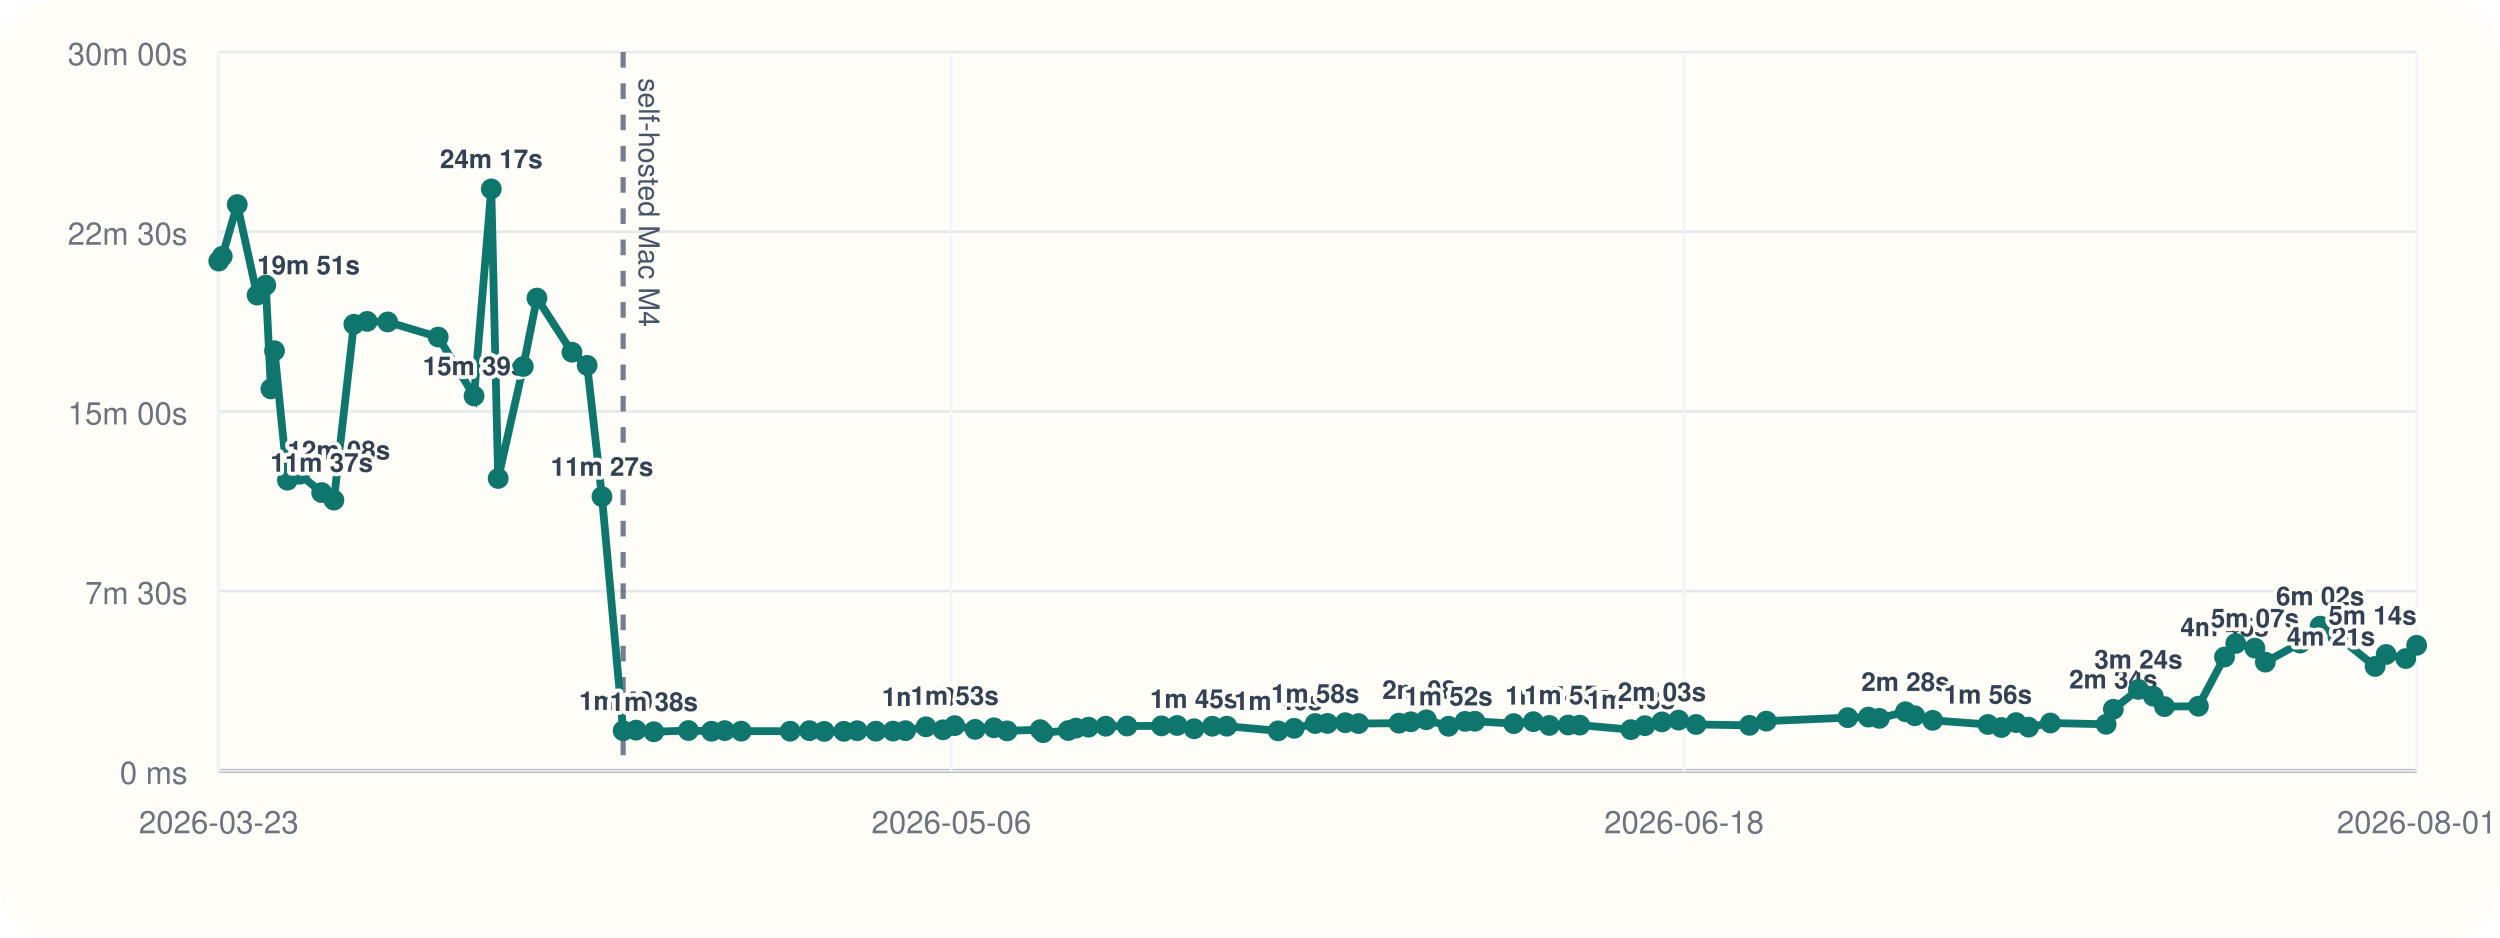
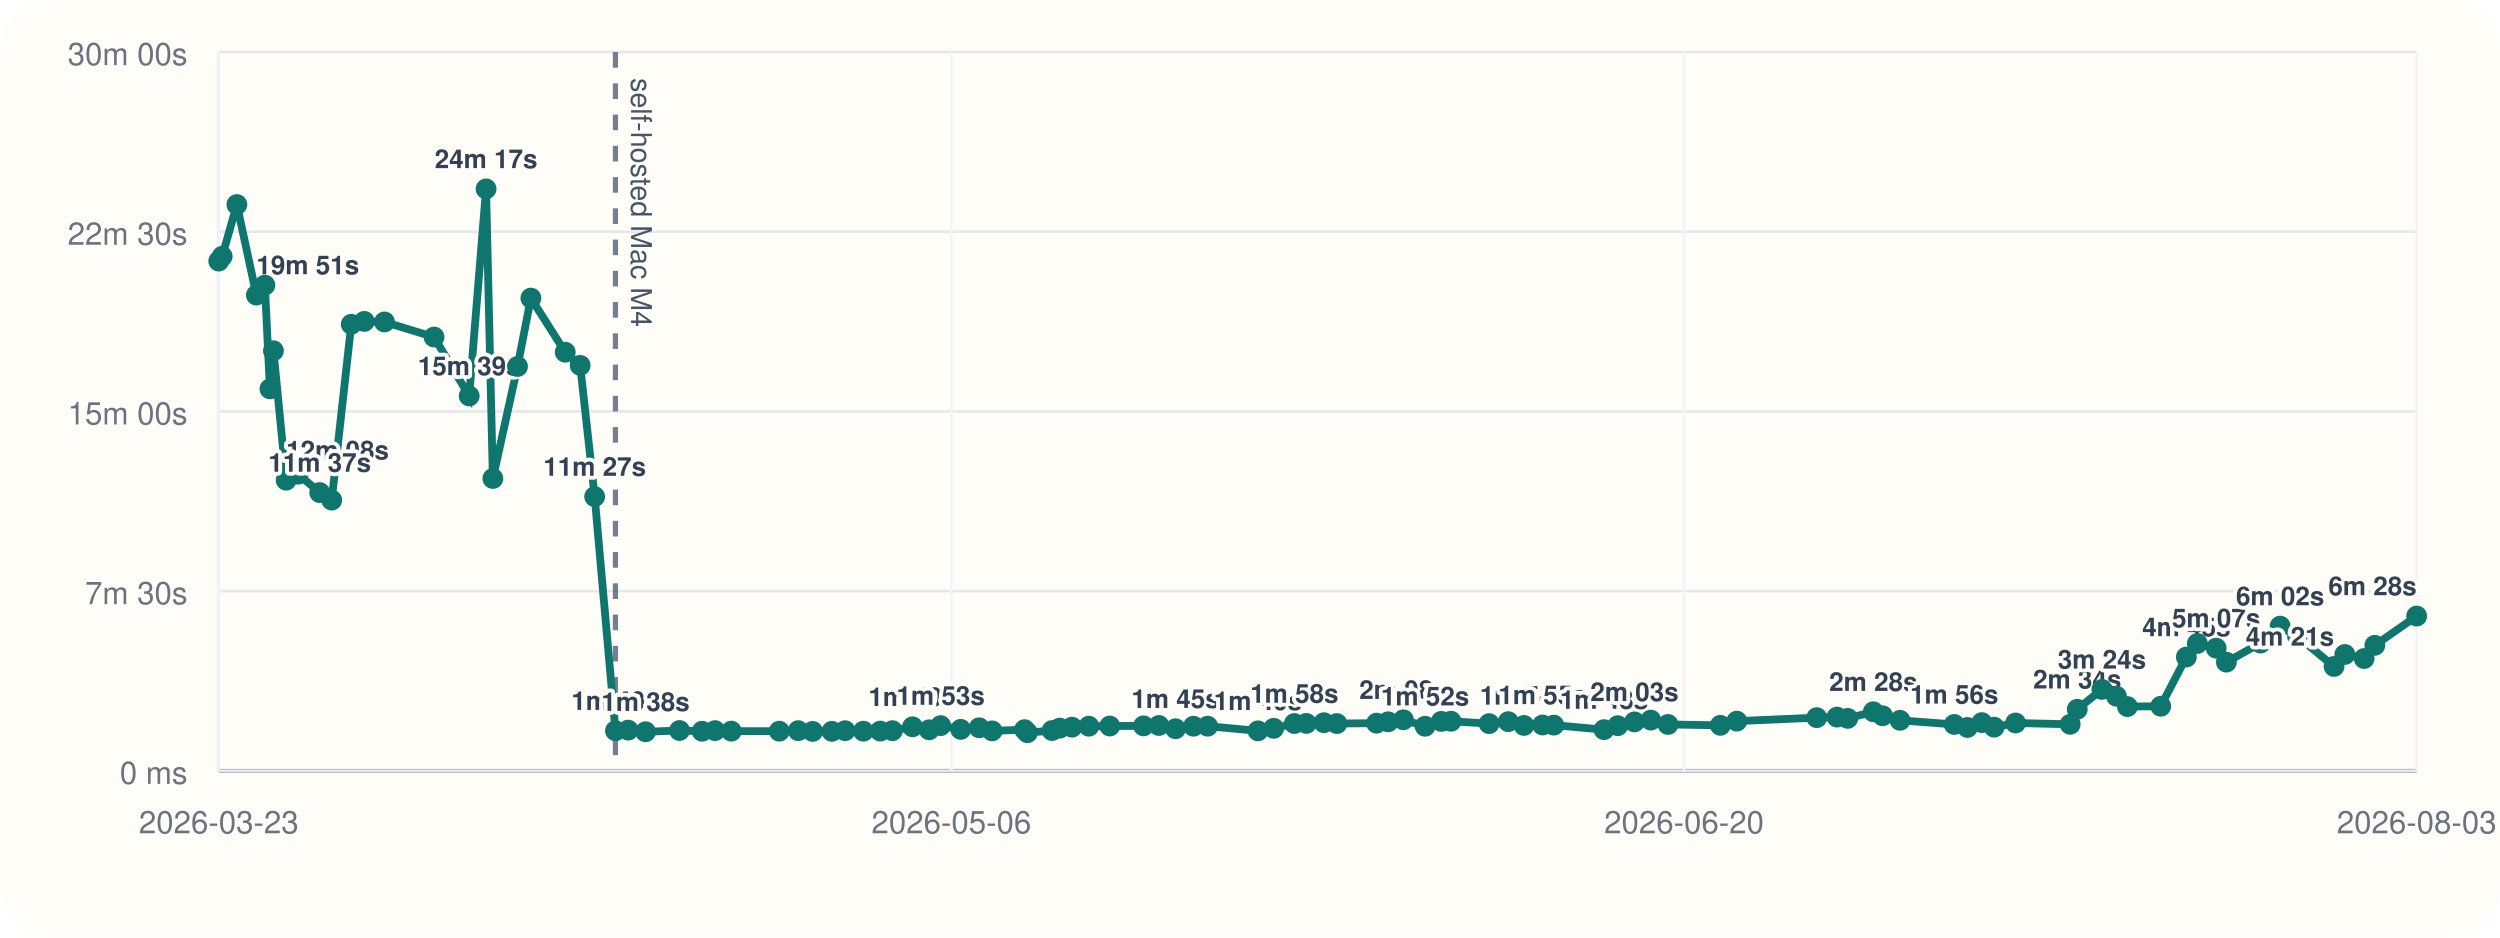
<svg xmlns="http://www.w3.org/2000/svg" viewBox="0 0 960 360">
  <rect width="960" height="360" rx="20" fill="#fffdf7" />
  <line x1="84" y1="296" x2="928" y2="296" stroke="#cbd5e1" stroke-width="1" />
  <line x1="84" y1="20" x2="84" y2="296" stroke="#cbd5e1" stroke-width="1" />
  <line x1="84" y1="296.00" x2="928" y2="296.00" stroke="#94a3b8" stroke-width="1.5" />
  <line x1="84" y1="296.00" x2="928" y2="296.00" stroke="#e5e7eb" stroke-width="1" />
  <text x="72" y="301.00" text-anchor="end" font-size="12" font-family="Helvetica, Arial, sans-serif" fill="#6b7280">0 ms</text>
  <line x1="84" y1="227.00" x2="928" y2="227.00" stroke="#e5e7eb" stroke-width="1" />
  <text x="72" y="232.00" text-anchor="end" font-size="12" font-family="Helvetica, Arial, sans-serif" fill="#6b7280">7m 30s</text>
  <line x1="84" y1="158.00" x2="928" y2="158.00" stroke="#e5e7eb" stroke-width="1" />
  <text x="72" y="163.00" text-anchor="end" font-size="12" font-family="Helvetica, Arial, sans-serif" fill="#6b7280">15m 00s</text>
  <line x1="84" y1="89.00" x2="928" y2="89.00" stroke="#e5e7eb" stroke-width="1" />
  <text x="72" y="94.00" text-anchor="end" font-size="12" font-family="Helvetica, Arial, sans-serif" fill="#6b7280">22m 30s</text>
  <line x1="84" y1="20.00" x2="928" y2="20.00" stroke="#e5e7eb" stroke-width="1" />
  <text x="72" y="25.00" text-anchor="end" font-size="12" font-family="Helvetica, Arial, sans-serif" fill="#6b7280">30m 00s</text>
  <line x1="84.00" y1="20" x2="84.00" y2="296" stroke="#f1f5f9" stroke-width="1" />
  <text x="84.00" y="320" text-anchor="middle" font-size="12" font-family="Helvetica, Arial, sans-serif" fill="#6b7280">2026-03-23</text>
  <line x1="365.33" y1="20" x2="365.33" y2="296" stroke="#f1f5f9" stroke-width="1" />
  <text x="365.33" y="320" text-anchor="middle" font-size="12" font-family="Helvetica, Arial, sans-serif" fill="#6b7280">2026-05-06</text>
  <line x1="646.67" y1="20" x2="646.67" y2="296" stroke="#f1f5f9" stroke-width="1" />
-   <text x="646.67" y="320" text-anchor="middle" font-size="12" font-family="Helvetica, Arial, sans-serif" fill="#6b7280">2026-06-18</text>
+   <text x="646.67" y="320" text-anchor="middle" font-size="12" font-family="Helvetica, Arial, sans-serif" fill="#6b7280">2026-06-20</text>
  <line x1="928.00" y1="20" x2="928.00" y2="296" stroke="#f1f5f9" stroke-width="1" />
-   <text x="928.00" y="320" text-anchor="middle" font-size="12" font-family="Helvetica, Arial, sans-serif" fill="#6b7280">2026-08-01</text>
-   <line x1="239.29" y1="20" x2="239.29" y2="296" stroke="#475569" stroke-width="2" stroke-dasharray="6 6" opacity="0.75" />
-   <text x="245.29" y="30" transform="rotate(90 245.29 30)" font-size="11" font-family="Helvetica, Arial, sans-serif" fill="#475569">self-hosted Mac M4</text>
-   <polyline fill="none" stroke="#0f766e" stroke-width="3" points="84.00,100.25 85.35,98.43 91.10,78.55 98.73,113.31 102.06,109.50 104.03,149.33 105.41,134.69 110.37,184.39 115.09,182.09 123.52,189.15 128.22,192.05 135.88,124.53 140.98,123.42 148.87,123.63 168.27,129.43 182.04,152.05 188.65,72.55 191.30,183.73 200.95,140.73 206.19,114.47 219.63,135.25 225.47,140.30 231.15,190.70 239.29,280.61 244.26,280.37 251.06,281.00 264.36,280.52 273.22,280.80 278.26,280.56 284.64,280.76 303.42,280.78 310.83,280.57 316.49,280.86 324.03,280.83 329.17,280.59 336.34,280.78 342.94,280.74 347.70,280.58 355.58,279.10 362.09,280.25 366.59,278.64 374.45,280.08 381.68,279.47 386.75,280.66 399.44,280.19 400.56,281.36 410.20,280.53 413.20,279.60 418.00,279.23 424.62,278.86 432.79,278.79 446.02,278.74 452.03,278.58 458.53,279.84 465.55,278.87 471.11,278.85 490.80,280.65 496.96,279.67 505.04,277.84 509.74,277.79 516.61,277.52 521.69,277.84 537.21,277.70 541.77,277.17 547.73,276.39 556.23,278.88 562.57,277.01 566.37,276.96 581.27,277.87 588.79,277.12 594.92,278.57 602.20,278.40 606.61,278.45 626.25,280.18 631.66,278.67 638.19,277.21 644.58,276.52 651.31,278.19 671.79,278.53 678.26,276.91 709.54,275.58 717.47,275.36 721.67,275.85 731.69,273.32 735.29,274.85 742.13,276.61 763.36,278.19 768.52,279.35 774.17,277.48 778.97,279.23 787.37,277.63 808.75,278.13 811.51,272.36 821.16,264.73 826.86,267.35 831.15,271.33 844.19,271.19 854.22,252.30 858.53,247.10 865.88,248.89 869.89,254.26 883.23,246.94 890.94,240.43 897.75,244.42 912.04,255.91 916.27,251.32 923.82,252.87 928.00,247.81" />
+   <text x="928.00" y="320" text-anchor="middle" font-size="12" font-family="Helvetica, Arial, sans-serif" fill="#6b7280">2026-08-03</text>
+   <line x1="236.33" y1="20" x2="236.33" y2="296" stroke="#475569" stroke-width="2" stroke-dasharray="6 6" opacity="0.75" />
+   <text x="242.33" y="30" transform="rotate(90 242.33 30)" font-size="11" font-family="Helvetica, Arial, sans-serif" fill="#475569">self-hosted Mac M4</text>
+   <polyline fill="none" stroke="#0f766e" stroke-width="3" points="84.00,100.25 85.32,98.43 90.96,78.55 98.45,113.31 101.71,109.50 103.65,149.33 105.00,134.69 109.87,184.39 114.49,182.09 122.77,189.15 127.38,192.05 134.89,124.53 139.90,123.42 147.63,123.63 166.67,129.43 180.17,152.05 186.65,72.55 189.26,183.73 198.73,140.73 203.86,114.47 217.05,135.25 222.78,140.30 228.35,190.70 236.33,280.61 241.21,280.37 247.88,281.00 260.93,280.52 269.62,280.80 274.56,280.56 280.82,280.76 299.24,280.78 306.51,280.57 312.06,280.86 319.46,280.83 324.50,280.59 331.54,280.78 338.01,280.74 342.68,280.58 350.41,279.10 356.80,280.25 361.21,278.64 368.92,280.08 376.01,279.47 380.98,280.66 393.43,280.19 394.53,281.36 403.99,280.53 406.93,279.60 411.64,279.23 418.13,278.86 426.15,278.79 439.12,278.74 445.02,278.58 451.40,279.84 458.29,278.87 463.74,278.85 483.06,280.65 489.10,279.67 497.03,277.84 501.63,277.79 508.38,277.52 513.35,277.84 528.59,277.70 533.05,277.17 538.90,276.39 547.24,278.88 553.46,277.01 557.19,276.96 571.81,277.87 579.18,277.12 585.19,278.57 592.33,278.40 596.66,278.45 615.93,280.18 621.23,278.67 627.64,277.21 633.91,276.52 640.51,278.19 660.60,278.53 666.94,276.91 697.63,275.58 705.41,275.36 709.53,275.85 719.36,273.32 722.89,274.85 729.60,276.61 750.43,278.19 755.49,279.35 761.03,277.48 765.74,279.23 773.98,277.63 794.95,278.13 797.66,272.36 807.13,264.73 812.71,267.35 816.93,271.33 829.72,271.19 839.56,252.30 843.78,247.10 851.00,248.89 854.93,254.26 868.02,246.94 875.58,240.43 882.26,244.42 896.28,255.91 900.42,251.32 907.83,252.87 911.93,247.81 928.00,236.56" />
  <circle cx="84.00" cy="100.25" r="4" fill="#0f766e" />
-   <circle cx="85.35" cy="98.43" r="4" fill="#0f766e" />
-   <circle cx="91.10" cy="78.55" r="4" fill="#0f766e" />
-   <circle cx="98.73" cy="113.31" r="4" fill="#0f766e" />
-   <text x="98.73" y="105.31" text-anchor="start" font-size="10" font-family="Helvetica, Arial, sans-serif" font-weight="600" paint-order="stroke" stroke="#fffdf7" stroke-width="3" stroke-linejoin="round" fill="#334155">19m 51s</text>
-   <circle cx="102.06" cy="109.50" r="4" fill="#0f766e" />
-   <circle cx="104.03" cy="149.33" r="4" fill="#0f766e" />
-   <circle cx="105.41" cy="134.69" r="4" fill="#0f766e" />
-   <circle cx="110.37" cy="184.39" r="4" fill="#0f766e" />
-   <text x="110.37" y="176.39" text-anchor="start" font-size="10" font-family="Helvetica, Arial, sans-serif" font-weight="600" paint-order="stroke" stroke="#fffdf7" stroke-width="3" stroke-linejoin="round" fill="#334155">12m 08s</text>
-   <circle cx="115.09" cy="182.09" r="4" fill="#0f766e" />
-   <circle cx="123.52" cy="189.15" r="4" fill="#0f766e" />
-   <text x="123.52" y="181.15" text-anchor="middle" font-size="10" font-family="Helvetica, Arial, sans-serif" font-weight="600" paint-order="stroke" stroke="#fffdf7" stroke-width="3" stroke-linejoin="round" fill="#334155">11m 37s</text>
-   <circle cx="128.22" cy="192.05" r="4" fill="#0f766e" />
-   <circle cx="135.88" cy="124.53" r="4" fill="#0f766e" />
-   <circle cx="140.98" cy="123.42" r="4" fill="#0f766e" />
-   <circle cx="148.87" cy="123.63" r="4" fill="#0f766e" />
-   <circle cx="168.27" cy="129.43" r="4" fill="#0f766e" />
-   <circle cx="182.04" cy="152.05" r="4" fill="#0f766e" />
-   <text x="182.04" y="144.05" text-anchor="middle" font-size="10" font-family="Helvetica, Arial, sans-serif" font-weight="600" paint-order="stroke" stroke="#fffdf7" stroke-width="3" stroke-linejoin="round" fill="#334155">15m 39s</text>
-   <circle cx="188.65" cy="72.55" r="4" fill="#0f766e" />
-   <text x="188.65" y="64.55" text-anchor="middle" font-size="10" font-family="Helvetica, Arial, sans-serif" font-weight="600" paint-order="stroke" stroke="#fffdf7" stroke-width="3" stroke-linejoin="round" fill="#334155">24m 17s</text>
-   <circle cx="191.30" cy="183.73" r="4" fill="#0f766e" />
-   <circle cx="200.95" cy="140.73" r="4" fill="#0f766e" />
-   <circle cx="206.19" cy="114.47" r="4" fill="#0f766e" />
-   <circle cx="219.63" cy="135.25" r="4" fill="#0f766e" />
-   <circle cx="225.47" cy="140.30" r="4" fill="#0f766e" />
-   <circle cx="231.15" cy="190.70" r="4" fill="#0f766e" />
-   <text x="231.15" y="182.70" text-anchor="middle" font-size="10" font-family="Helvetica, Arial, sans-serif" font-weight="600" paint-order="stroke" stroke="#fffdf7" stroke-width="3" stroke-linejoin="round" fill="#334155">11m 27s</text>
-   <circle cx="239.29" cy="280.61" r="4" fill="#0f766e" />
-   <text x="239.29" y="272.61" text-anchor="middle" font-size="10" font-family="Helvetica, Arial, sans-serif" font-weight="600" paint-order="stroke" stroke="#fffdf7" stroke-width="3" stroke-linejoin="round" fill="#334155">1m 40s</text>
-   <circle cx="244.26" cy="280.37" r="4" fill="#0f766e" />
-   <circle cx="251.06" cy="281.00" r="4" fill="#0f766e" />
-   <text x="251.06" y="273.00" text-anchor="middle" font-size="10" font-family="Helvetica, Arial, sans-serif" font-weight="600" paint-order="stroke" stroke="#fffdf7" stroke-width="3" stroke-linejoin="round" fill="#334155">1m 38s</text>
-   <circle cx="264.36" cy="280.52" r="4" fill="#0f766e" />
-   <circle cx="273.22" cy="280.80" r="4" fill="#0f766e" />
-   <circle cx="278.26" cy="280.56" r="4" fill="#0f766e" />
-   <circle cx="284.64" cy="280.76" r="4" fill="#0f766e" />
-   <circle cx="303.42" cy="280.78" r="4" fill="#0f766e" />
-   <circle cx="310.83" cy="280.57" r="4" fill="#0f766e" />
-   <circle cx="316.49" cy="280.86" r="4" fill="#0f766e" />
-   <circle cx="324.03" cy="280.83" r="4" fill="#0f766e" />
-   <circle cx="329.17" cy="280.59" r="4" fill="#0f766e" />
-   <circle cx="336.34" cy="280.78" r="4" fill="#0f766e" />
-   <circle cx="342.94" cy="280.74" r="4" fill="#0f766e" />
-   <circle cx="347.70" cy="280.58" r="4" fill="#0f766e" />
-   <circle cx="355.58" cy="279.10" r="4" fill="#0f766e" />
-   <text x="355.58" y="271.10" text-anchor="middle" font-size="10" font-family="Helvetica, Arial, sans-serif" font-weight="600" paint-order="stroke" stroke="#fffdf7" stroke-width="3" stroke-linejoin="round" fill="#334155">1m 50s</text>
-   <circle cx="362.09" cy="280.25" r="4" fill="#0f766e" />
-   <circle cx="366.59" cy="278.64" r="4" fill="#0f766e" />
-   <text x="366.59" y="270.64" text-anchor="middle" font-size="10" font-family="Helvetica, Arial, sans-serif" font-weight="600" paint-order="stroke" stroke="#fffdf7" stroke-width="3" stroke-linejoin="round" fill="#334155">1m 53s</text>
-   <circle cx="374.45" cy="280.08" r="4" fill="#0f766e" />
-   <circle cx="381.68" cy="279.47" r="4" fill="#0f766e" />
-   <circle cx="386.75" cy="280.66" r="4" fill="#0f766e" />
-   <circle cx="399.44" cy="280.19" r="4" fill="#0f766e" />
-   <circle cx="400.56" cy="281.36" r="4" fill="#0f766e" />
-   <circle cx="410.20" cy="280.53" r="4" fill="#0f766e" />
-   <circle cx="413.20" cy="279.60" r="4" fill="#0f766e" />
-   <circle cx="418.00" cy="279.23" r="4" fill="#0f766e" />
-   <circle cx="424.62" cy="278.86" r="4" fill="#0f766e" />
-   <circle cx="432.79" cy="278.79" r="4" fill="#0f766e" />
-   <circle cx="446.02" cy="278.74" r="4" fill="#0f766e" />
-   <circle cx="452.03" cy="278.58" r="4" fill="#0f766e" />
-   <circle cx="458.53" cy="279.84" r="4" fill="#0f766e" />
-   <text x="458.53" y="271.84" text-anchor="middle" font-size="10" font-family="Helvetica, Arial, sans-serif" font-weight="600" paint-order="stroke" stroke="#fffdf7" stroke-width="3" stroke-linejoin="round" fill="#334155">1m 45s</text>
-   <circle cx="465.55" cy="278.87" r="4" fill="#0f766e" />
-   <circle cx="471.11" cy="278.85" r="4" fill="#0f766e" />
-   <circle cx="490.80" cy="280.65" r="4" fill="#0f766e" />
-   <text x="490.80" y="272.65" text-anchor="middle" font-size="10" font-family="Helvetica, Arial, sans-serif" font-weight="600" paint-order="stroke" stroke="#fffdf7" stroke-width="3" stroke-linejoin="round" fill="#334155">1m 40s</text>
-   <circle cx="496.96" cy="279.67" r="4" fill="#0f766e" />
-   <circle cx="505.04" cy="277.84" r="4" fill="#0f766e" />
-   <text x="505.04" y="269.84" text-anchor="middle" font-size="10" font-family="Helvetica, Arial, sans-serif" font-weight="600" paint-order="stroke" stroke="#fffdf7" stroke-width="3" stroke-linejoin="round" fill="#334155">1m 58s</text>
-   <circle cx="509.74" cy="277.79" r="4" fill="#0f766e" />
-   <circle cx="516.61" cy="277.52" r="4" fill="#0f766e" />
-   <circle cx="521.69" cy="277.84" r="4" fill="#0f766e" />
-   <circle cx="537.21" cy="277.70" r="4" fill="#0f766e" />
-   <circle cx="541.77" cy="277.17" r="4" fill="#0f766e" />
-   <circle cx="547.73" cy="276.39" r="4" fill="#0f766e" />
-   <text x="547.73" y="268.39" text-anchor="middle" font-size="10" font-family="Helvetica, Arial, sans-serif" font-weight="600" paint-order="stroke" stroke="#fffdf7" stroke-width="3" stroke-linejoin="round" fill="#334155">2m 08s</text>
-   <circle cx="556.23" cy="278.88" r="4" fill="#0f766e" />
-   <text x="556.23" y="270.88" text-anchor="middle" font-size="10" font-family="Helvetica, Arial, sans-serif" font-weight="600" paint-order="stroke" stroke="#fffdf7" stroke-width="3" stroke-linejoin="round" fill="#334155">1m 52s</text>
-   <circle cx="562.57" cy="277.01" r="4" fill="#0f766e" />
-   <circle cx="566.37" cy="276.96" r="4" fill="#0f766e" />
-   <circle cx="581.27" cy="277.87" r="4" fill="#0f766e" />
-   <circle cx="588.79" cy="277.12" r="4" fill="#0f766e" />
-   <circle cx="594.92" cy="278.57" r="4" fill="#0f766e" />
-   <text x="594.92" y="270.57" text-anchor="middle" font-size="10" font-family="Helvetica, Arial, sans-serif" font-weight="600" paint-order="stroke" stroke="#fffdf7" stroke-width="3" stroke-linejoin="round" fill="#334155">1m 54s</text>
-   <circle cx="602.20" cy="278.40" r="4" fill="#0f766e" />
-   <text x="602.20" y="270.40" text-anchor="middle" font-size="10" font-family="Helvetica, Arial, sans-serif" font-weight="600" paint-order="stroke" stroke="#fffdf7" stroke-width="3" stroke-linejoin="round" fill="#334155">1m 55s</text>
-   <circle cx="606.61" cy="278.45" r="4" fill="#0f766e" />
-   <circle cx="626.25" cy="280.18" r="4" fill="#0f766e" />
-   <text x="626.25" y="272.18" text-anchor="middle" font-size="10" font-family="Helvetica, Arial, sans-serif" font-weight="600" paint-order="stroke" stroke="#fffdf7" stroke-width="3" stroke-linejoin="round" fill="#334155">1m 43s</text>
-   <circle cx="631.66" cy="278.67" r="4" fill="#0f766e" />
-   <circle cx="638.19" cy="277.21" r="4" fill="#0f766e" />
-   <text x="638.19" y="269.21" text-anchor="middle" font-size="10" font-family="Helvetica, Arial, sans-serif" font-weight="600" paint-order="stroke" stroke="#fffdf7" stroke-width="3" stroke-linejoin="round" fill="#334155">2m 03s</text>
-   <circle cx="644.58" cy="276.52" r="4" fill="#0f766e" />
-   <circle cx="651.31" cy="278.19" r="4" fill="#0f766e" />
-   <circle cx="671.79" cy="278.53" r="4" fill="#0f766e" />
-   <circle cx="678.26" cy="276.91" r="4" fill="#0f766e" />
-   <circle cx="709.54" cy="275.58" r="4" fill="#0f766e" />
-   <circle cx="717.47" cy="275.36" r="4" fill="#0f766e" />
-   <circle cx="721.67" cy="275.85" r="4" fill="#0f766e" />
-   <circle cx="731.69" cy="273.32" r="4" fill="#0f766e" />
-   <text x="731.69" y="265.32" text-anchor="middle" font-size="10" font-family="Helvetica, Arial, sans-serif" font-weight="600" paint-order="stroke" stroke="#fffdf7" stroke-width="3" stroke-linejoin="round" fill="#334155">2m 28s</text>
-   <circle cx="735.29" cy="274.85" r="4" fill="#0f766e" />
-   <circle cx="742.13" cy="276.61" r="4" fill="#0f766e" />
-   <circle cx="763.36" cy="278.19" r="4" fill="#0f766e" />
-   <text x="763.36" y="270.19" text-anchor="middle" font-size="10" font-family="Helvetica, Arial, sans-serif" font-weight="600" paint-order="stroke" stroke="#fffdf7" stroke-width="3" stroke-linejoin="round" fill="#334155">1m 56s</text>
-   <circle cx="768.52" cy="279.35" r="4" fill="#0f766e" />
-   <circle cx="774.17" cy="277.48" r="4" fill="#0f766e" />
-   <circle cx="778.97" cy="279.23" r="4" fill="#0f766e" />
-   <circle cx="787.37" cy="277.63" r="4" fill="#0f766e" />
-   <circle cx="808.75" cy="278.13" r="4" fill="#0f766e" />
-   <circle cx="811.51" cy="272.36" r="4" fill="#0f766e" />
-   <text x="811.51" y="264.36" text-anchor="middle" font-size="10" font-family="Helvetica, Arial, sans-serif" font-weight="600" paint-order="stroke" stroke="#fffdf7" stroke-width="3" stroke-linejoin="round" fill="#334155">2m 34s</text>
-   <circle cx="821.16" cy="264.73" r="4" fill="#0f766e" />
-   <text x="821.16" y="256.73" text-anchor="middle" font-size="10" font-family="Helvetica, Arial, sans-serif" font-weight="600" paint-order="stroke" stroke="#fffdf7" stroke-width="3" stroke-linejoin="round" fill="#334155">3m 24s</text>
-   <circle cx="826.86" cy="267.35" r="4" fill="#0f766e" />
-   <circle cx="831.15" cy="271.33" r="4" fill="#0f766e" />
-   <circle cx="844.19" cy="271.19" r="4" fill="#0f766e" />
-   <circle cx="854.22" cy="252.30" r="4" fill="#0f766e" />
-   <text x="854.22" y="244.30" text-anchor="middle" font-size="10" font-family="Helvetica, Arial, sans-serif" font-weight="600" paint-order="stroke" stroke="#fffdf7" stroke-width="3" stroke-linejoin="round" fill="#334155">4m 45s</text>
-   <circle cx="858.53" cy="247.10" r="4" fill="#0f766e" />
-   <circle cx="865.88" cy="248.89" r="4" fill="#0f766e" />
-   <text x="865.88" y="240.89" text-anchor="middle" font-size="10" font-family="Helvetica, Arial, sans-serif" font-weight="600" paint-order="stroke" stroke="#fffdf7" stroke-width="3" stroke-linejoin="round" fill="#334155">5m 07s</text>
-   <circle cx="869.89" cy="254.26" r="4" fill="#0f766e" />
-   <circle cx="883.23" cy="246.94" r="4" fill="#0f766e" />
-   <circle cx="890.94" cy="240.43" r="4" fill="#0f766e" />
-   <text x="890.94" y="232.43" text-anchor="middle" font-size="10" font-family="Helvetica, Arial, sans-serif" font-weight="600" paint-order="stroke" stroke="#fffdf7" stroke-width="3" stroke-linejoin="round" fill="#334155">6m 02s</text>
-   <circle cx="897.75" cy="244.42" r="4" fill="#0f766e" />
-   <circle cx="912.04" cy="255.91" r="4" fill="#0f766e" />
-   <text x="912.04" y="247.91" text-anchor="end" font-size="10" font-family="Helvetica, Arial, sans-serif" font-weight="600" paint-order="stroke" stroke="#fffdf7" stroke-width="3" stroke-linejoin="round" fill="#334155">4m 21s</text>
-   <circle cx="916.27" cy="251.32" r="4" fill="#0f766e" />
-   <circle cx="923.82" cy="252.87" r="4" fill="#0f766e" />
-   <circle cx="928.00" cy="247.81" r="4" fill="#0f766e" />
-   <text x="928.00" y="239.81" text-anchor="end" font-size="10" font-family="Helvetica, Arial, sans-serif" font-weight="600" paint-order="stroke" stroke="#fffdf7" stroke-width="3" stroke-linejoin="round" fill="#334155">5m 14s</text>
+   <circle cx="85.32" cy="98.43" r="4" fill="#0f766e" />
+   <circle cx="90.96" cy="78.55" r="4" fill="#0f766e" />
+   <circle cx="98.45" cy="113.31" r="4" fill="#0f766e" />
+   <text x="98.45" y="105.31" text-anchor="start" font-size="10" font-family="Helvetica, Arial, sans-serif" font-weight="600" paint-order="stroke" stroke="#fffdf7" stroke-width="3" stroke-linejoin="round" fill="#334155">19m 51s</text>
+   <circle cx="101.71" cy="109.50" r="4" fill="#0f766e" />
+   <circle cx="103.65" cy="149.33" r="4" fill="#0f766e" />
+   <circle cx="105.00" cy="134.69" r="4" fill="#0f766e" />
+   <circle cx="109.87" cy="184.39" r="4" fill="#0f766e" />
+   <text x="109.87" y="176.39" text-anchor="start" font-size="10" font-family="Helvetica, Arial, sans-serif" font-weight="600" paint-order="stroke" stroke="#fffdf7" stroke-width="3" stroke-linejoin="round" fill="#334155">12m 08s</text>
+   <circle cx="114.49" cy="182.09" r="4" fill="#0f766e" />
+   <circle cx="122.77" cy="189.15" r="4" fill="#0f766e" />
+   <text x="122.77" y="181.15" text-anchor="middle" font-size="10" font-family="Helvetica, Arial, sans-serif" font-weight="600" paint-order="stroke" stroke="#fffdf7" stroke-width="3" stroke-linejoin="round" fill="#334155">11m 37s</text>
+   <circle cx="127.38" cy="192.05" r="4" fill="#0f766e" />
+   <circle cx="134.89" cy="124.53" r="4" fill="#0f766e" />
+   <circle cx="139.90" cy="123.42" r="4" fill="#0f766e" />
+   <circle cx="147.63" cy="123.63" r="4" fill="#0f766e" />
+   <circle cx="166.67" cy="129.43" r="4" fill="#0f766e" />
+   <circle cx="180.17" cy="152.05" r="4" fill="#0f766e" />
+   <text x="180.17" y="144.05" text-anchor="middle" font-size="10" font-family="Helvetica, Arial, sans-serif" font-weight="600" paint-order="stroke" stroke="#fffdf7" stroke-width="3" stroke-linejoin="round" fill="#334155">15m 39s</text>
+   <circle cx="186.65" cy="72.55" r="4" fill="#0f766e" />
+   <text x="186.65" y="64.55" text-anchor="middle" font-size="10" font-family="Helvetica, Arial, sans-serif" font-weight="600" paint-order="stroke" stroke="#fffdf7" stroke-width="3" stroke-linejoin="round" fill="#334155">24m 17s</text>
+   <circle cx="189.26" cy="183.73" r="4" fill="#0f766e" />
+   <circle cx="198.73" cy="140.73" r="4" fill="#0f766e" />
+   <circle cx="203.86" cy="114.47" r="4" fill="#0f766e" />
+   <circle cx="217.05" cy="135.25" r="4" fill="#0f766e" />
+   <circle cx="222.78" cy="140.30" r="4" fill="#0f766e" />
+   <circle cx="228.35" cy="190.70" r="4" fill="#0f766e" />
+   <text x="228.35" y="182.70" text-anchor="middle" font-size="10" font-family="Helvetica, Arial, sans-serif" font-weight="600" paint-order="stroke" stroke="#fffdf7" stroke-width="3" stroke-linejoin="round" fill="#334155">11m 27s</text>
+   <circle cx="236.33" cy="280.61" r="4" fill="#0f766e" />
+   <text x="236.33" y="272.61" text-anchor="middle" font-size="10" font-family="Helvetica, Arial, sans-serif" font-weight="600" paint-order="stroke" stroke="#fffdf7" stroke-width="3" stroke-linejoin="round" fill="#334155">1m 40s</text>
+   <circle cx="241.21" cy="280.37" r="4" fill="#0f766e" />
+   <circle cx="247.88" cy="281.00" r="4" fill="#0f766e" />
+   <text x="247.88" y="273.00" text-anchor="middle" font-size="10" font-family="Helvetica, Arial, sans-serif" font-weight="600" paint-order="stroke" stroke="#fffdf7" stroke-width="3" stroke-linejoin="round" fill="#334155">1m 38s</text>
+   <circle cx="260.93" cy="280.52" r="4" fill="#0f766e" />
+   <circle cx="269.62" cy="280.80" r="4" fill="#0f766e" />
+   <circle cx="274.56" cy="280.56" r="4" fill="#0f766e" />
+   <circle cx="280.82" cy="280.76" r="4" fill="#0f766e" />
+   <circle cx="299.24" cy="280.78" r="4" fill="#0f766e" />
+   <circle cx="306.51" cy="280.57" r="4" fill="#0f766e" />
+   <circle cx="312.06" cy="280.86" r="4" fill="#0f766e" />
+   <circle cx="319.46" cy="280.83" r="4" fill="#0f766e" />
+   <circle cx="324.50" cy="280.59" r="4" fill="#0f766e" />
+   <circle cx="331.54" cy="280.78" r="4" fill="#0f766e" />
+   <circle cx="338.01" cy="280.74" r="4" fill="#0f766e" />
+   <circle cx="342.68" cy="280.58" r="4" fill="#0f766e" />
+   <circle cx="350.41" cy="279.10" r="4" fill="#0f766e" />
+   <text x="350.41" y="271.10" text-anchor="middle" font-size="10" font-family="Helvetica, Arial, sans-serif" font-weight="600" paint-order="stroke" stroke="#fffdf7" stroke-width="3" stroke-linejoin="round" fill="#334155">1m 50s</text>
+   <circle cx="356.80" cy="280.25" r="4" fill="#0f766e" />
+   <circle cx="361.21" cy="278.64" r="4" fill="#0f766e" />
+   <text x="361.21" y="270.64" text-anchor="middle" font-size="10" font-family="Helvetica, Arial, sans-serif" font-weight="600" paint-order="stroke" stroke="#fffdf7" stroke-width="3" stroke-linejoin="round" fill="#334155">1m 53s</text>
+   <circle cx="368.92" cy="280.08" r="4" fill="#0f766e" />
+   <circle cx="376.01" cy="279.47" r="4" fill="#0f766e" />
+   <circle cx="380.98" cy="280.66" r="4" fill="#0f766e" />
+   <circle cx="393.43" cy="280.19" r="4" fill="#0f766e" />
+   <circle cx="394.53" cy="281.36" r="4" fill="#0f766e" />
+   <circle cx="403.99" cy="280.53" r="4" fill="#0f766e" />
+   <circle cx="406.93" cy="279.60" r="4" fill="#0f766e" />
+   <circle cx="411.64" cy="279.23" r="4" fill="#0f766e" />
+   <circle cx="418.13" cy="278.86" r="4" fill="#0f766e" />
+   <circle cx="426.15" cy="278.79" r="4" fill="#0f766e" />
+   <circle cx="439.12" cy="278.74" r="4" fill="#0f766e" />
+   <circle cx="445.02" cy="278.58" r="4" fill="#0f766e" />
+   <circle cx="451.40" cy="279.84" r="4" fill="#0f766e" />
+   <text x="451.40" y="271.84" text-anchor="middle" font-size="10" font-family="Helvetica, Arial, sans-serif" font-weight="600" paint-order="stroke" stroke="#fffdf7" stroke-width="3" stroke-linejoin="round" fill="#334155">1m 45s</text>
+   <circle cx="458.29" cy="278.87" r="4" fill="#0f766e" />
+   <circle cx="463.74" cy="278.85" r="4" fill="#0f766e" />
+   <circle cx="483.06" cy="280.65" r="4" fill="#0f766e" />
+   <text x="483.06" y="272.65" text-anchor="middle" font-size="10" font-family="Helvetica, Arial, sans-serif" font-weight="600" paint-order="stroke" stroke="#fffdf7" stroke-width="3" stroke-linejoin="round" fill="#334155">1m 40s</text>
+   <circle cx="489.10" cy="279.67" r="4" fill="#0f766e" />
+   <circle cx="497.03" cy="277.84" r="4" fill="#0f766e" />
+   <text x="497.03" y="269.84" text-anchor="middle" font-size="10" font-family="Helvetica, Arial, sans-serif" font-weight="600" paint-order="stroke" stroke="#fffdf7" stroke-width="3" stroke-linejoin="round" fill="#334155">1m 58s</text>
+   <circle cx="501.63" cy="277.79" r="4" fill="#0f766e" />
+   <circle cx="508.38" cy="277.52" r="4" fill="#0f766e" />
+   <circle cx="513.35" cy="277.84" r="4" fill="#0f766e" />
+   <circle cx="528.59" cy="277.70" r="4" fill="#0f766e" />
+   <circle cx="533.05" cy="277.17" r="4" fill="#0f766e" />
+   <circle cx="538.90" cy="276.39" r="4" fill="#0f766e" />
+   <text x="538.90" y="268.39" text-anchor="middle" font-size="10" font-family="Helvetica, Arial, sans-serif" font-weight="600" paint-order="stroke" stroke="#fffdf7" stroke-width="3" stroke-linejoin="round" fill="#334155">2m 08s</text>
+   <circle cx="547.24" cy="278.88" r="4" fill="#0f766e" />
+   <text x="547.24" y="270.88" text-anchor="middle" font-size="10" font-family="Helvetica, Arial, sans-serif" font-weight="600" paint-order="stroke" stroke="#fffdf7" stroke-width="3" stroke-linejoin="round" fill="#334155">1m 52s</text>
+   <circle cx="553.46" cy="277.01" r="4" fill="#0f766e" />
+   <circle cx="557.19" cy="276.96" r="4" fill="#0f766e" />
+   <circle cx="571.81" cy="277.87" r="4" fill="#0f766e" />
+   <circle cx="579.18" cy="277.12" r="4" fill="#0f766e" />
+   <circle cx="585.19" cy="278.57" r="4" fill="#0f766e" />
+   <text x="585.19" y="270.57" text-anchor="middle" font-size="10" font-family="Helvetica, Arial, sans-serif" font-weight="600" paint-order="stroke" stroke="#fffdf7" stroke-width="3" stroke-linejoin="round" fill="#334155">1m 54s</text>
+   <circle cx="592.33" cy="278.40" r="4" fill="#0f766e" />
+   <text x="592.33" y="270.40" text-anchor="middle" font-size="10" font-family="Helvetica, Arial, sans-serif" font-weight="600" paint-order="stroke" stroke="#fffdf7" stroke-width="3" stroke-linejoin="round" fill="#334155">1m 55s</text>
+   <circle cx="596.66" cy="278.45" r="4" fill="#0f766e" />
+   <circle cx="615.93" cy="280.18" r="4" fill="#0f766e" />
+   <text x="615.93" y="272.18" text-anchor="middle" font-size="10" font-family="Helvetica, Arial, sans-serif" font-weight="600" paint-order="stroke" stroke="#fffdf7" stroke-width="3" stroke-linejoin="round" fill="#334155">1m 43s</text>
+   <circle cx="621.23" cy="278.67" r="4" fill="#0f766e" />
+   <circle cx="627.64" cy="277.21" r="4" fill="#0f766e" />
+   <text x="627.64" y="269.21" text-anchor="middle" font-size="10" font-family="Helvetica, Arial, sans-serif" font-weight="600" paint-order="stroke" stroke="#fffdf7" stroke-width="3" stroke-linejoin="round" fill="#334155">2m 03s</text>
+   <circle cx="633.91" cy="276.52" r="4" fill="#0f766e" />
+   <circle cx="640.51" cy="278.19" r="4" fill="#0f766e" />
+   <circle cx="660.60" cy="278.53" r="4" fill="#0f766e" />
+   <circle cx="666.94" cy="276.91" r="4" fill="#0f766e" />
+   <circle cx="697.63" cy="275.58" r="4" fill="#0f766e" />
+   <circle cx="705.41" cy="275.36" r="4" fill="#0f766e" />
+   <circle cx="709.53" cy="275.85" r="4" fill="#0f766e" />
+   <circle cx="719.36" cy="273.32" r="4" fill="#0f766e" />
+   <text x="719.36" y="265.32" text-anchor="middle" font-size="10" font-family="Helvetica, Arial, sans-serif" font-weight="600" paint-order="stroke" stroke="#fffdf7" stroke-width="3" stroke-linejoin="round" fill="#334155">2m 28s</text>
+   <circle cx="722.89" cy="274.85" r="4" fill="#0f766e" />
+   <circle cx="729.60" cy="276.61" r="4" fill="#0f766e" />
+   <circle cx="750.43" cy="278.19" r="4" fill="#0f766e" />
+   <text x="750.43" y="270.19" text-anchor="middle" font-size="10" font-family="Helvetica, Arial, sans-serif" font-weight="600" paint-order="stroke" stroke="#fffdf7" stroke-width="3" stroke-linejoin="round" fill="#334155">1m 56s</text>
+   <circle cx="755.49" cy="279.35" r="4" fill="#0f766e" />
+   <circle cx="761.03" cy="277.48" r="4" fill="#0f766e" />
+   <circle cx="765.74" cy="279.23" r="4" fill="#0f766e" />
+   <circle cx="773.98" cy="277.63" r="4" fill="#0f766e" />
+   <circle cx="794.95" cy="278.13" r="4" fill="#0f766e" />
+   <circle cx="797.66" cy="272.36" r="4" fill="#0f766e" />
+   <text x="797.66" y="264.36" text-anchor="middle" font-size="10" font-family="Helvetica, Arial, sans-serif" font-weight="600" paint-order="stroke" stroke="#fffdf7" stroke-width="3" stroke-linejoin="round" fill="#334155">2m 34s</text>
+   <circle cx="807.13" cy="264.73" r="4" fill="#0f766e" />
+   <text x="807.13" y="256.73" text-anchor="middle" font-size="10" font-family="Helvetica, Arial, sans-serif" font-weight="600" paint-order="stroke" stroke="#fffdf7" stroke-width="3" stroke-linejoin="round" fill="#334155">3m 24s</text>
+   <circle cx="812.71" cy="267.35" r="4" fill="#0f766e" />
+   <circle cx="816.93" cy="271.33" r="4" fill="#0f766e" />
+   <circle cx="829.72" cy="271.19" r="4" fill="#0f766e" />
+   <circle cx="839.56" cy="252.30" r="4" fill="#0f766e" />
+   <text x="839.56" y="244.30" text-anchor="middle" font-size="10" font-family="Helvetica, Arial, sans-serif" font-weight="600" paint-order="stroke" stroke="#fffdf7" stroke-width="3" stroke-linejoin="round" fill="#334155">4m 45s</text>
+   <circle cx="843.78" cy="247.10" r="4" fill="#0f766e" />
+   <circle cx="851.00" cy="248.89" r="4" fill="#0f766e" />
+   <text x="851.00" y="240.89" text-anchor="middle" font-size="10" font-family="Helvetica, Arial, sans-serif" font-weight="600" paint-order="stroke" stroke="#fffdf7" stroke-width="3" stroke-linejoin="round" fill="#334155">5m 07s</text>
+   <circle cx="854.93" cy="254.26" r="4" fill="#0f766e" />
+   <circle cx="868.02" cy="246.94" r="4" fill="#0f766e" />
+   <circle cx="875.58" cy="240.43" r="4" fill="#0f766e" />
+   <text x="875.58" y="232.43" text-anchor="middle" font-size="10" font-family="Helvetica, Arial, sans-serif" font-weight="600" paint-order="stroke" stroke="#fffdf7" stroke-width="3" stroke-linejoin="round" fill="#334155">6m 02s</text>
+   <circle cx="882.26" cy="244.42" r="4" fill="#0f766e" />
+   <circle cx="896.28" cy="255.91" r="4" fill="#0f766e" />
+   <text x="896.28" y="247.91" text-anchor="end" font-size="10" font-family="Helvetica, Arial, sans-serif" font-weight="600" paint-order="stroke" stroke="#fffdf7" stroke-width="3" stroke-linejoin="round" fill="#334155">4m 21s</text>
+   <circle cx="900.42" cy="251.32" r="4" fill="#0f766e" />
+   <circle cx="907.83" cy="252.87" r="4" fill="#0f766e" />
+   <circle cx="911.93" cy="247.81" r="4" fill="#0f766e" />
+   <circle cx="928.00" cy="236.56" r="4" fill="#0f766e" />
+   <text x="928.00" y="228.56" text-anchor="end" font-size="10" font-family="Helvetica, Arial, sans-serif" font-weight="600" paint-order="stroke" stroke="#fffdf7" stroke-width="3" stroke-linejoin="round" fill="#334155">6m 28s</text>
</svg>
